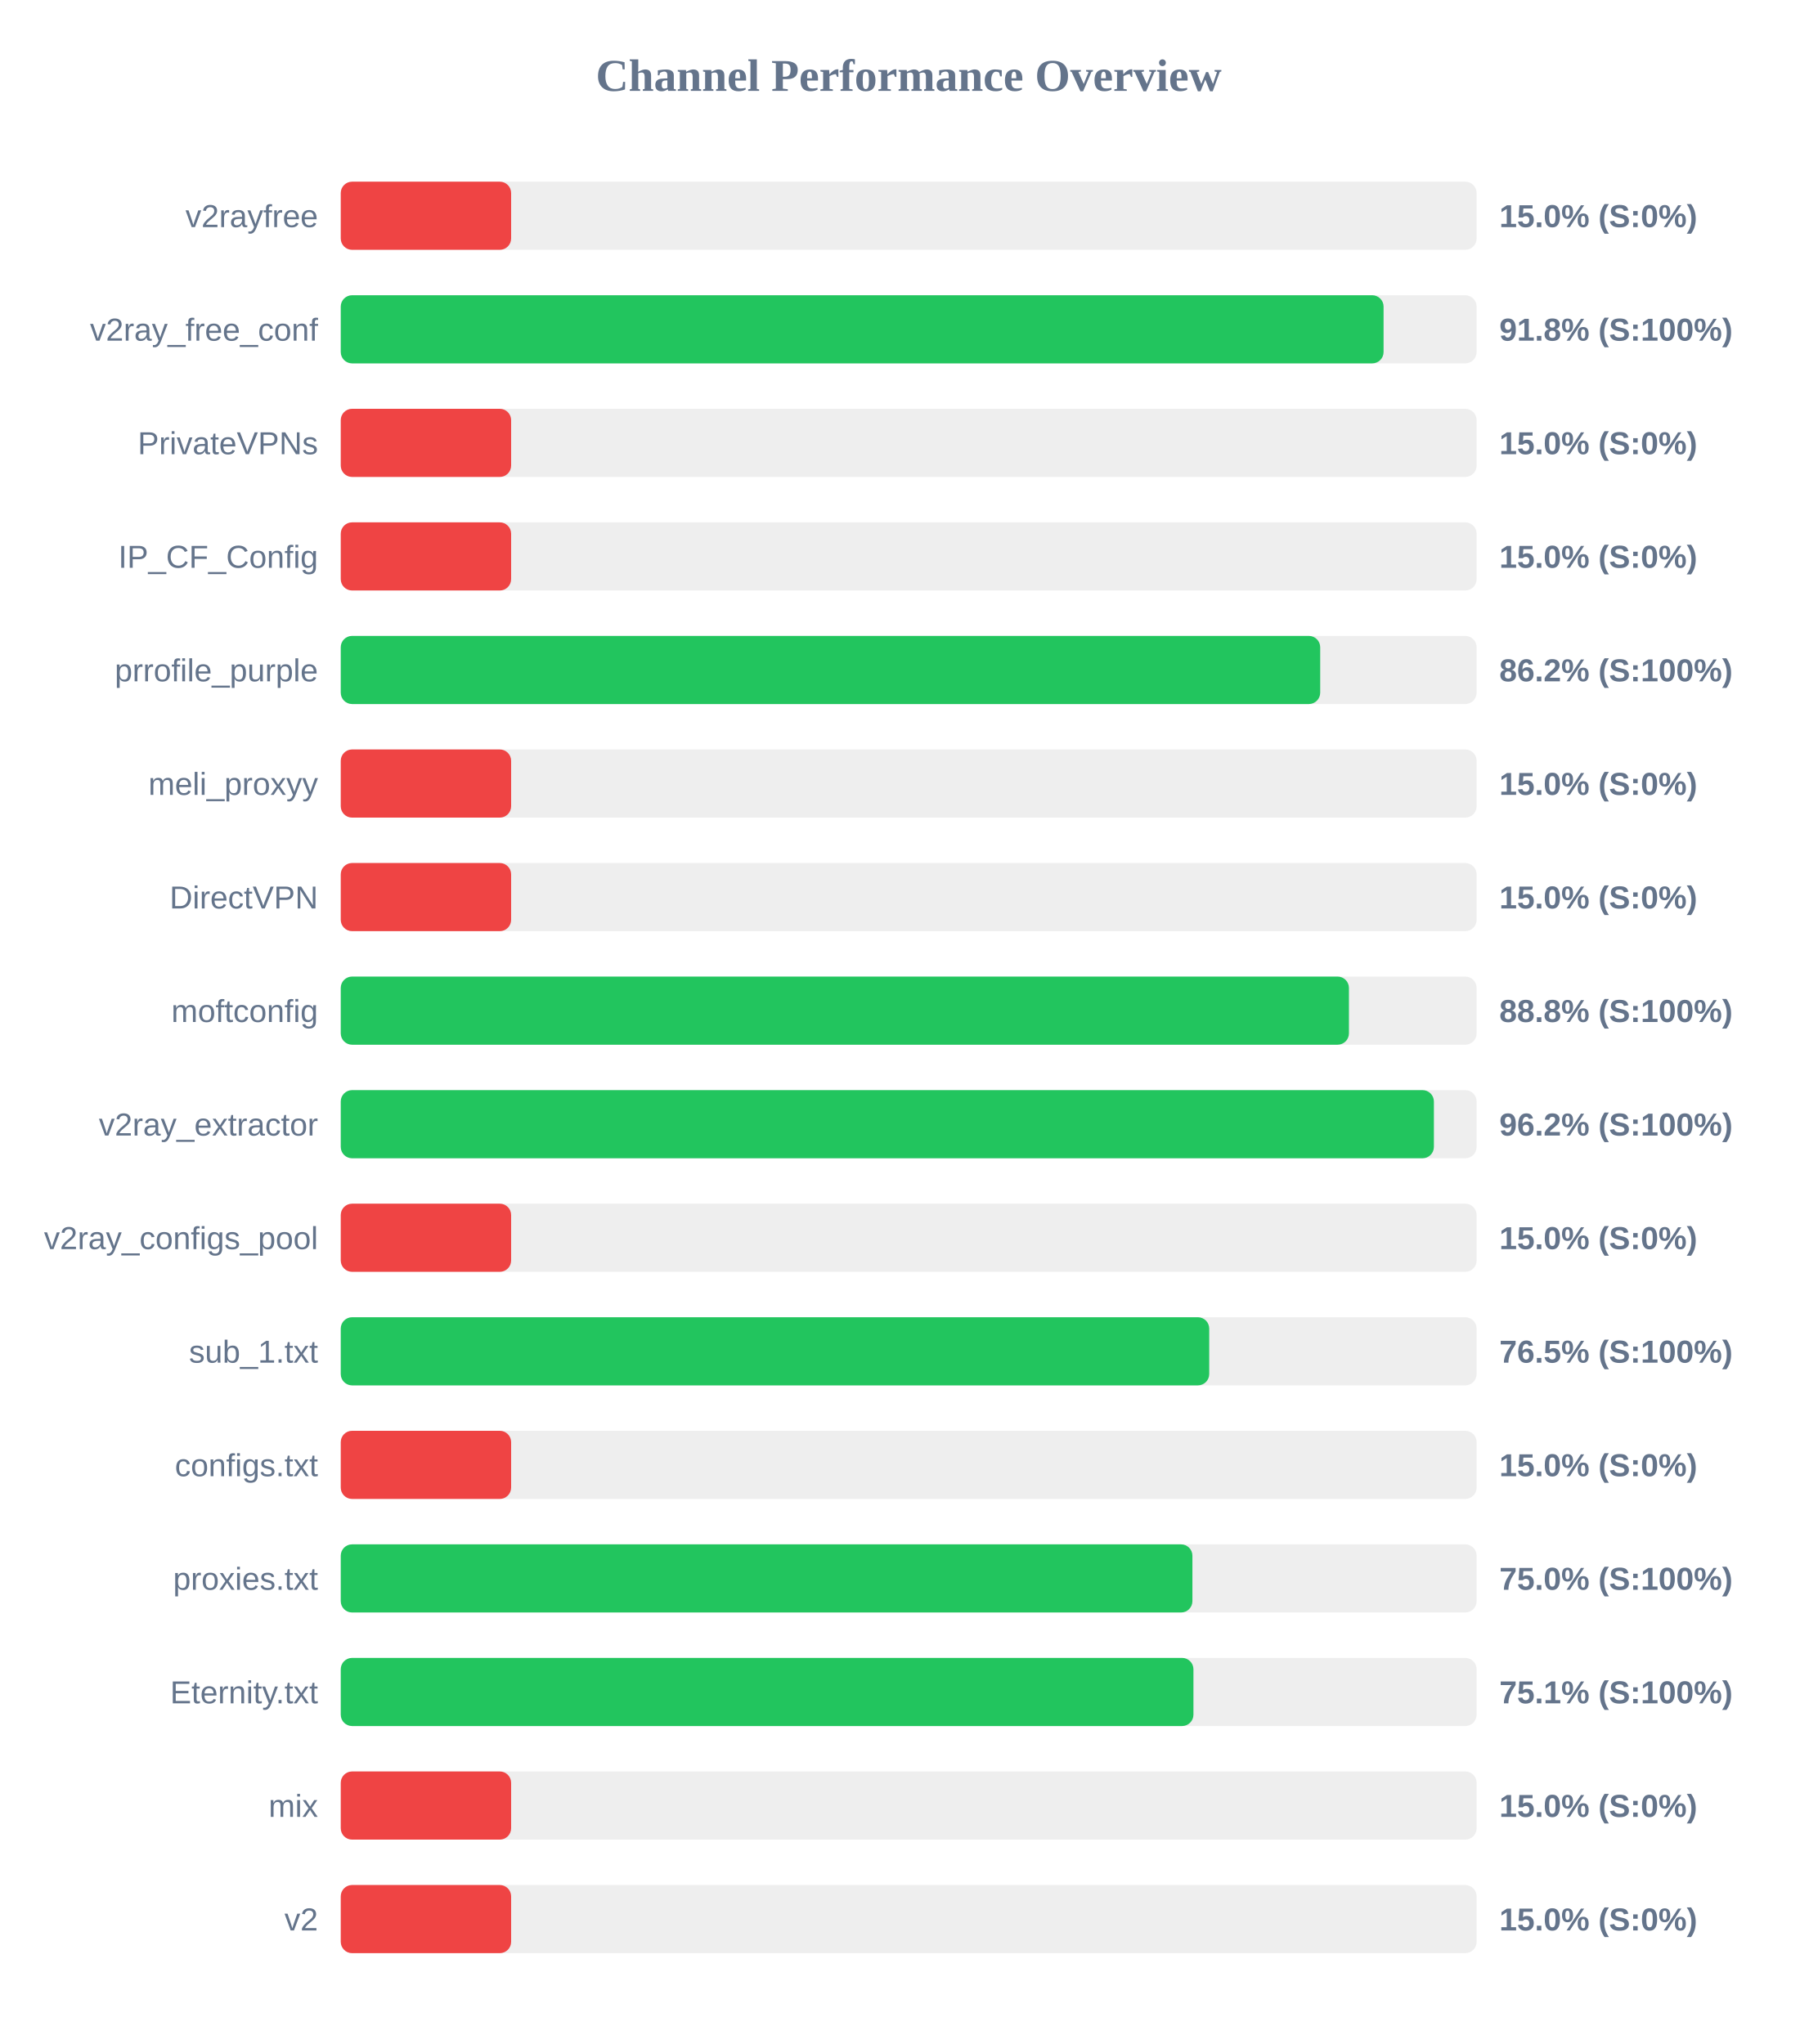
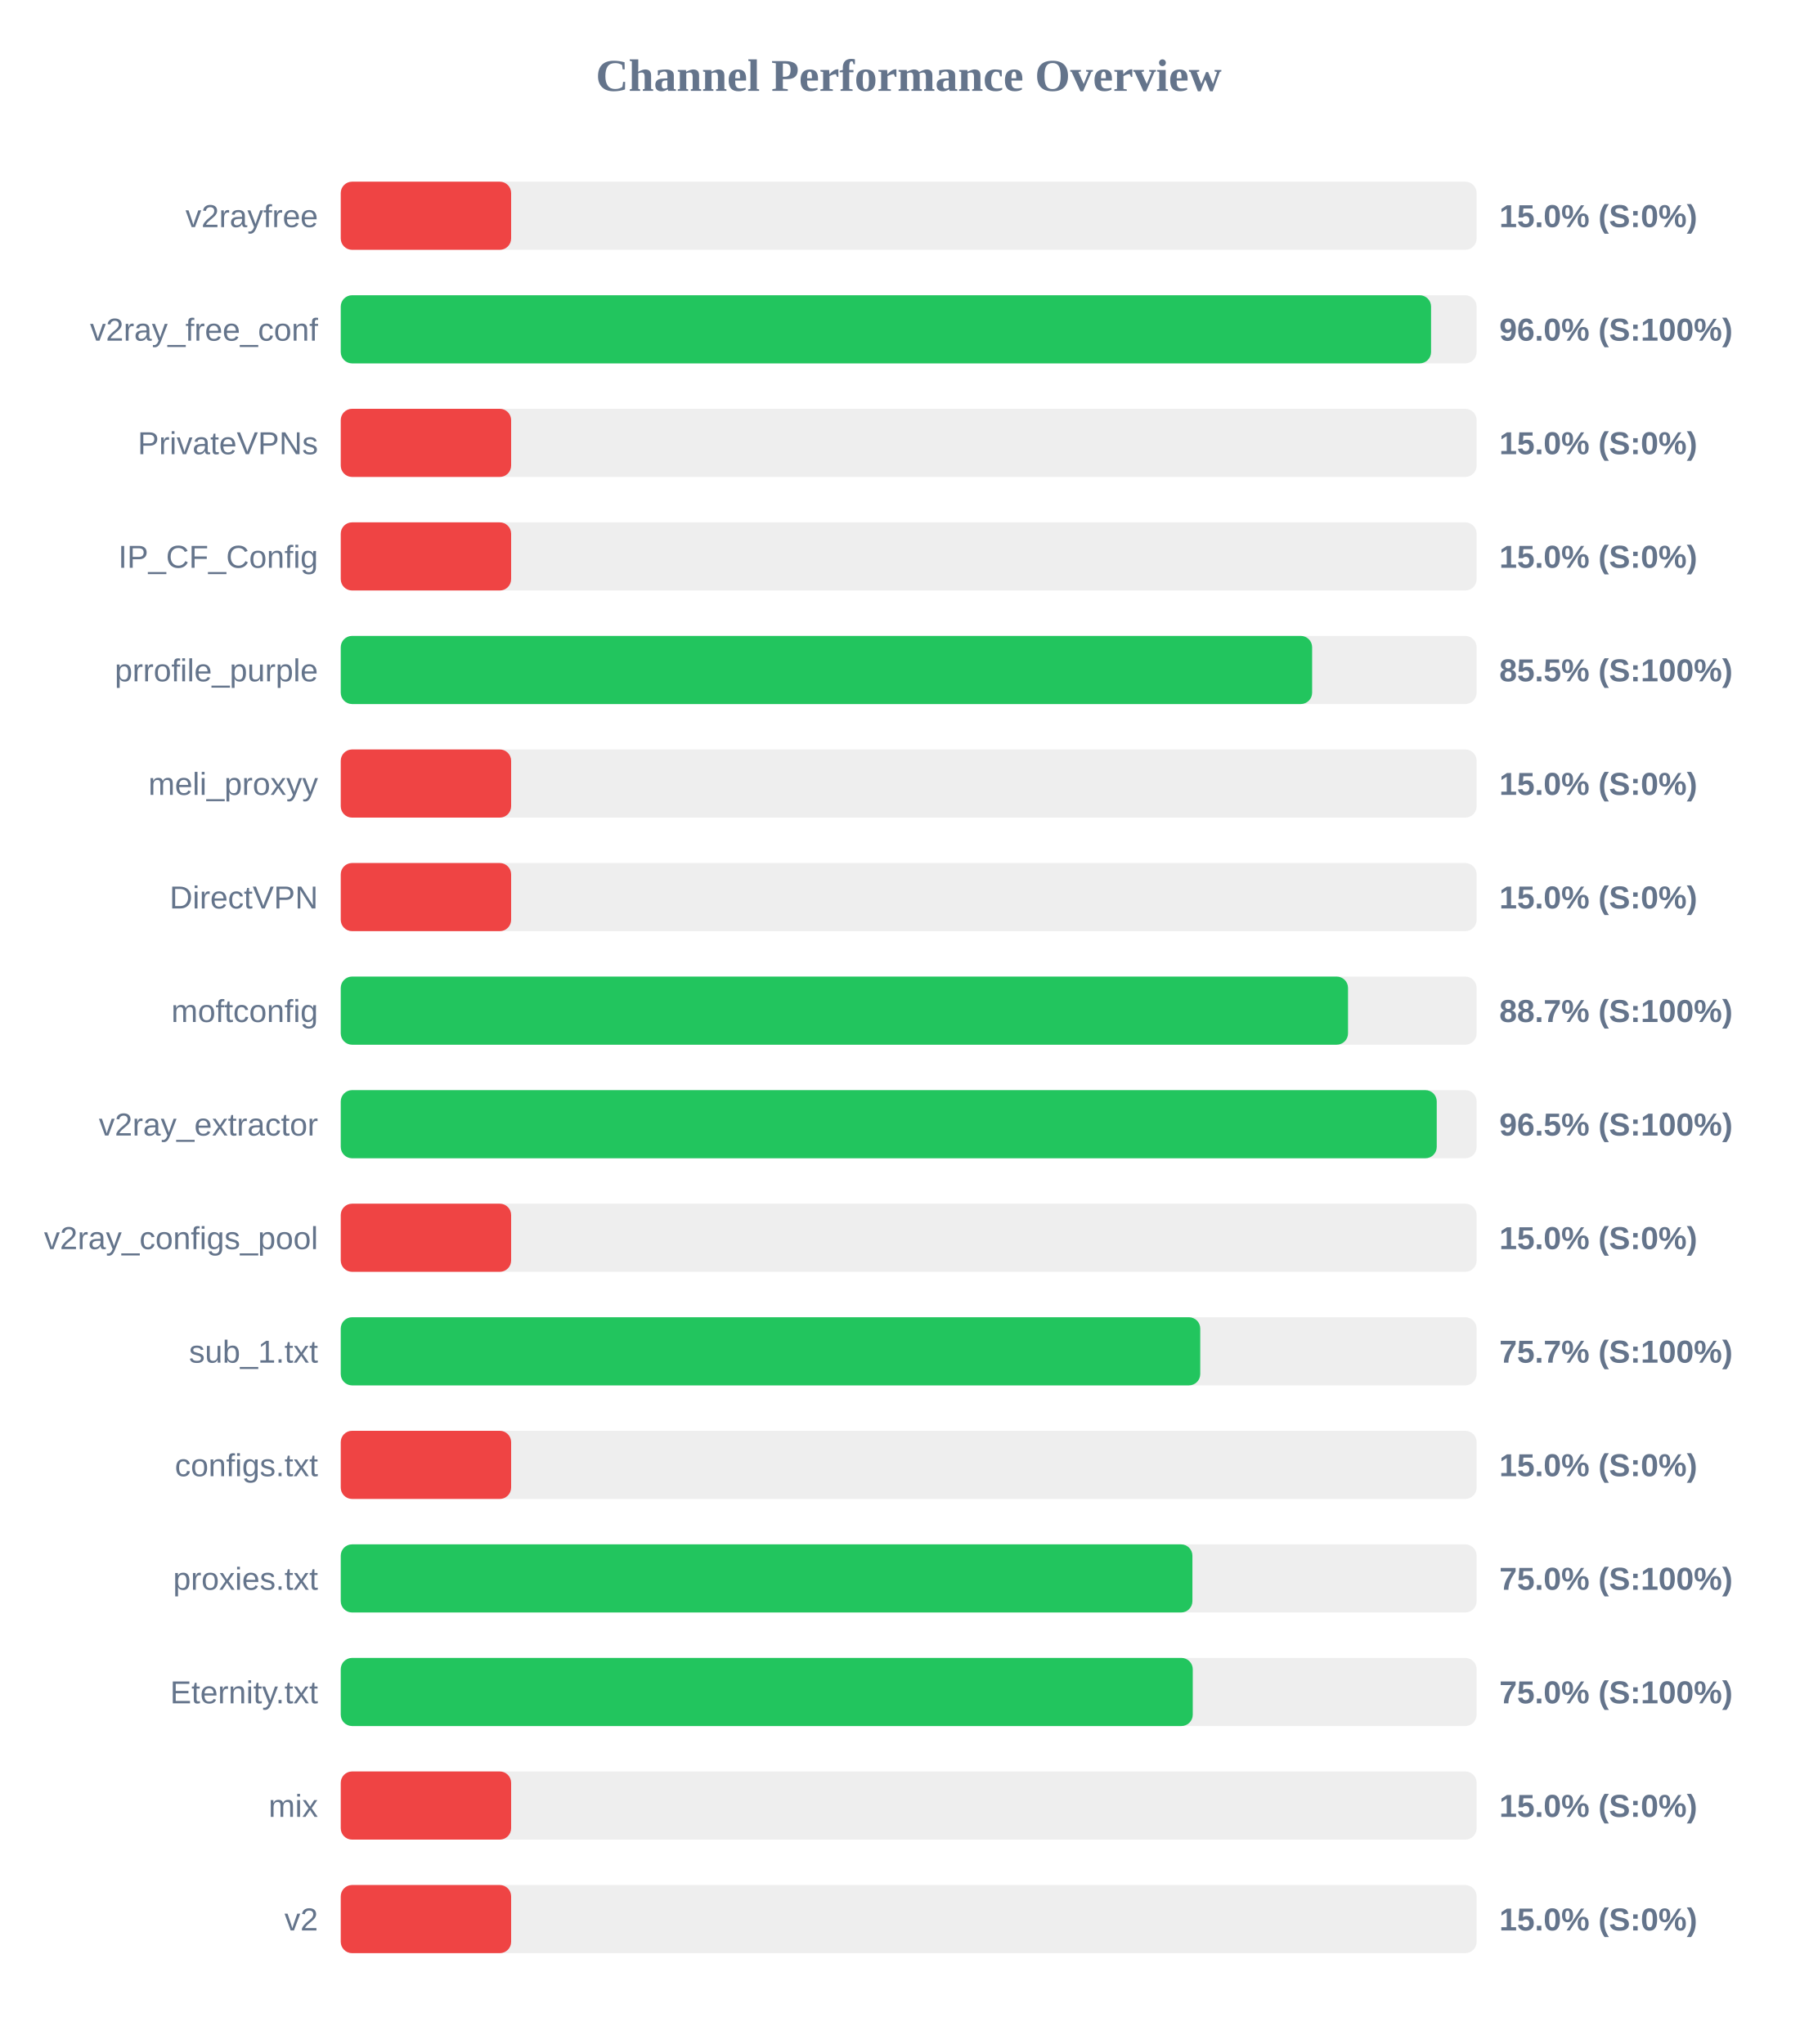
<svg xmlns="http://www.w3.org/2000/svg" width="800" height="900" version="1.1">
  <style>
        .row { font: 14px Arial; fill: #64748b; }
        .score { font: bold 14px Arial; fill: #64748b; }
    </style>
  <text x="400" y="40" text-anchor="middle" font-size="20px" font-weight="bold" fill="#64748b">Channel Performance Overview</text>
  <rect x="150" y="80" width="500" height="30" fill="#eee" rx="5" />
  <rect x="150" y="80" width="75.0" height="30" fill="#ef4444" rx="5" />
  <text x="140" y="100" text-anchor="end" class="row">v2rayfree</text>
  <text x="660" y="100" text-anchor="start" class="score">15.0% (S:0%)</text>
  <rect x="150" y="130" width="500" height="30" fill="#eee" rx="5" />
-   <rect x="150" y="130" width="459.05" height="30" fill="#22c55e" rx="5" />
+   <rect x="150" y="130" width="479.95" height="30" fill="#22c55e" rx="5" />
  <text x="140" y="150" text-anchor="end" class="row">v2ray_free_conf</text>
-   <text x="660" y="150" text-anchor="start" class="score">91.8% (S:100%)</text>
+   <text x="660" y="150" text-anchor="start" class="score">96.0% (S:100%)</text>
  <rect x="150" y="180" width="500" height="30" fill="#eee" rx="5" />
  <rect x="150" y="180" width="75.0" height="30" fill="#ef4444" rx="5" />
  <text x="140" y="200" text-anchor="end" class="row">PrivateVPNs</text>
  <text x="660" y="200" text-anchor="start" class="score">15.0% (S:0%)</text>
  <rect x="150" y="230" width="500" height="30" fill="#eee" rx="5" />
  <rect x="150" y="230" width="75.0" height="30" fill="#ef4444" rx="5" />
  <text x="140" y="250" text-anchor="end" class="row">IP_CF_Config</text>
  <text x="660" y="250" text-anchor="start" class="score">15.0% (S:0%)</text>
  <rect x="150" y="280" width="500" height="30" fill="#eee" rx="5" />
-   <rect x="150" y="280" width="431.15" height="30" fill="#22c55e" rx="5" />
+   <rect x="150" y="280" width="427.6" height="30" fill="#22c55e" rx="5" />
  <text x="140" y="300" text-anchor="end" class="row">prrofile_purple</text>
-   <text x="660" y="300" text-anchor="start" class="score">86.2% (S:100%)</text>
+   <text x="660" y="300" text-anchor="start" class="score">85.5% (S:100%)</text>
  <rect x="150" y="330" width="500" height="30" fill="#eee" rx="5" />
  <rect x="150" y="330" width="75.0" height="30" fill="#ef4444" rx="5" />
  <text x="140" y="350" text-anchor="end" class="row">meli_proxyy</text>
  <text x="660" y="350" text-anchor="start" class="score">15.0% (S:0%)</text>
  <rect x="150" y="380" width="500" height="30" fill="#eee" rx="5" />
  <rect x="150" y="380" width="75.0" height="30" fill="#ef4444" rx="5" />
  <text x="140" y="400" text-anchor="end" class="row">DirectVPN</text>
  <text x="660" y="400" text-anchor="start" class="score">15.0% (S:0%)</text>
  <rect x="150" y="430" width="500" height="30" fill="#eee" rx="5" />
-   <rect x="150" y="430" width="443.8" height="30" fill="#22c55e" rx="5" />
+   <rect x="150" y="430" width="443.4" height="30" fill="#22c55e" rx="5" />
  <text x="140" y="450" text-anchor="end" class="row">moftconfig</text>
-   <text x="660" y="450" text-anchor="start" class="score">88.8% (S:100%)</text>
+   <text x="660" y="450" text-anchor="start" class="score">88.7% (S:100%)</text>
  <rect x="150" y="480" width="500" height="30" fill="#eee" rx="5" />
-   <rect x="150" y="480" width="481.2" height="30" fill="#22c55e" rx="5" />
+   <rect x="150" y="480" width="482.45" height="30" fill="#22c55e" rx="5" />
  <text x="140" y="500" text-anchor="end" class="row">v2ray_extractor</text>
-   <text x="660" y="500" text-anchor="start" class="score">96.2% (S:100%)</text>
+   <text x="660" y="500" text-anchor="start" class="score">96.5% (S:100%)</text>
  <rect x="150" y="530" width="500" height="30" fill="#eee" rx="5" />
  <rect x="150" y="530" width="75.0" height="30" fill="#ef4444" rx="5" />
  <text x="140" y="550" text-anchor="end" class="row">v2ray_configs_pool</text>
  <text x="660" y="550" text-anchor="start" class="score">15.0% (S:0%)</text>
  <rect x="150" y="580" width="500" height="30" fill="#eee" rx="5" />
-   <rect x="150" y="580" width="382.3" height="30" fill="#22c55e" rx="5" />
+   <rect x="150" y="580" width="378.35" height="30" fill="#22c55e" rx="5" />
  <text x="140" y="600" text-anchor="end" class="row">sub_1.txt</text>
-   <text x="660" y="600" text-anchor="start" class="score">76.5% (S:100%)</text>
+   <text x="660" y="600" text-anchor="start" class="score">75.7% (S:100%)</text>
  <rect x="150" y="630" width="500" height="30" fill="#eee" rx="5" />
  <rect x="150" y="630" width="75.0" height="30" fill="#ef4444" rx="5" />
  <text x="140" y="650" text-anchor="end" class="row">configs.txt</text>
  <text x="660" y="650" text-anchor="start" class="score">15.0% (S:0%)</text>
  <rect x="150" y="680" width="500" height="30" fill="#eee" rx="5" />
  <rect x="150" y="680" width="374.9" height="30" fill="#22c55e" rx="5" />
  <text x="140" y="700" text-anchor="end" class="row">proxies.txt</text>
  <text x="660" y="700" text-anchor="start" class="score">75.0% (S:100%)</text>
  <rect x="150" y="730" width="500" height="30" fill="#eee" rx="5" />
-   <rect x="150" y="730" width="375.35" height="30" fill="#22c55e" rx="5" />
+   <rect x="150" y="730" width="375.05" height="30" fill="#22c55e" rx="5" />
  <text x="140" y="750" text-anchor="end" class="row">Eternity.txt</text>
-   <text x="660" y="750" text-anchor="start" class="score">75.1% (S:100%)</text>
+   <text x="660" y="750" text-anchor="start" class="score">75.0% (S:100%)</text>
  <rect x="150" y="780" width="500" height="30" fill="#eee" rx="5" />
  <rect x="150" y="780" width="75.0" height="30" fill="#ef4444" rx="5" />
  <text x="140" y="800" text-anchor="end" class="row">mix</text>
  <text x="660" y="800" text-anchor="start" class="score">15.0% (S:0%)</text>
  <rect x="150" y="830" width="500" height="30" fill="#eee" rx="5" />
  <rect x="150" y="830" width="75.0" height="30" fill="#ef4444" rx="5" />
  <text x="140" y="850" text-anchor="end" class="row">v2</text>
  <text x="660" y="850" text-anchor="start" class="score">15.0% (S:0%)</text>
</svg>
